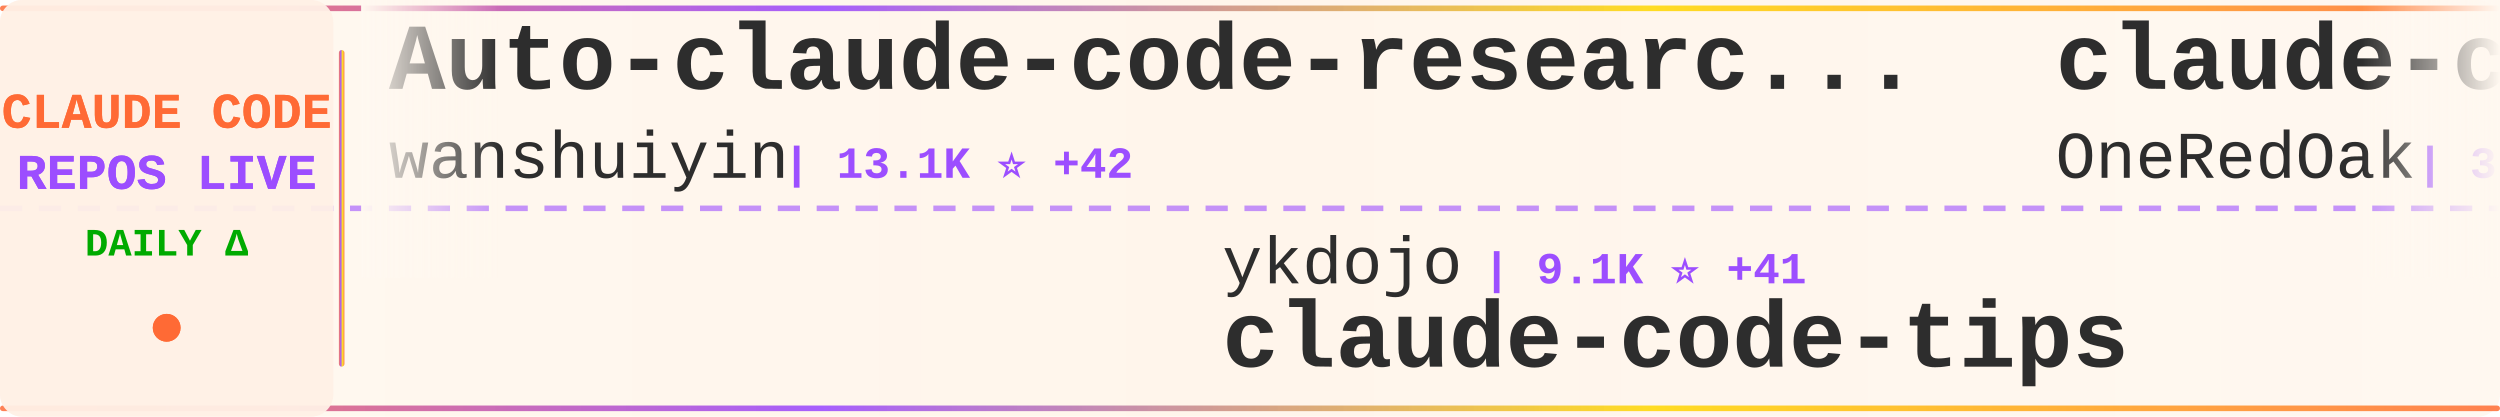
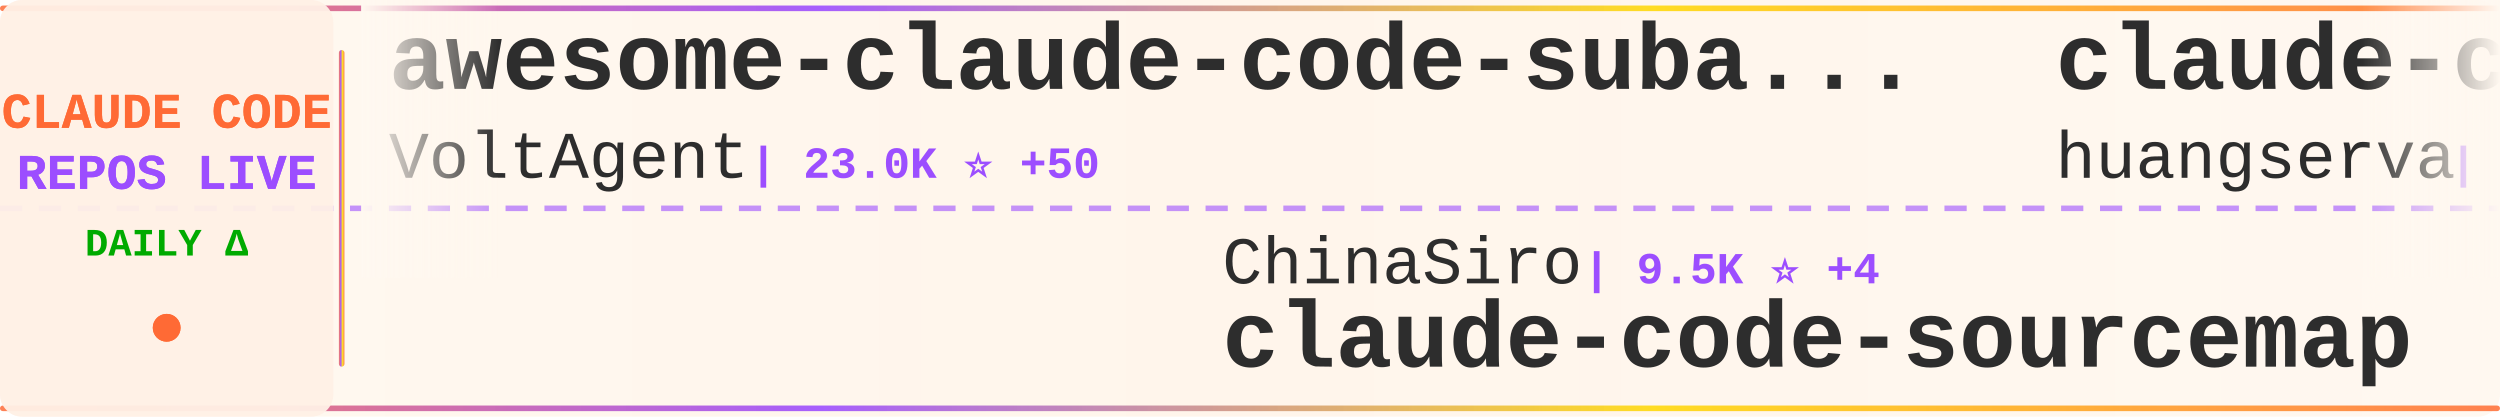
<svg xmlns="http://www.w3.org/2000/svg" width="900" height="150">
  <defs>
    <linearGradient id="tickerBg" x1="0%" y1="0%" x2="100%" y2="0%">
      <stop offset="0%" style="stop-color:#fff8f0;stop-opacity:0.98" />
      <stop offset="50%" style="stop-color:#fff5eb;stop-opacity:1" />
      <stop offset="100%" style="stop-color:#fff8f0;stop-opacity:0.98" />
    </linearGradient>
    <linearGradient id="borderGrad" x1="0%" y1="0%" x2="100%" y2="0%">
      <stop offset="0%" style="stop-color:#FF6B35;stop-opacity:0.85">
        <animate attributeName="stop-opacity" values="0.85;1;0.85" dur="2s" repeatCount="indefinite" />
      </stop>
      <stop offset="33%" style="stop-color:#9C4EFF;stop-opacity:0.9">
        <animate attributeName="stop-opacity" values="0.9;1;0.9" dur="2.2s" repeatCount="indefinite" />
      </stop>
      <stop offset="66%" style="stop-color:#FFD700;stop-opacity:0.85">
        <animate attributeName="stop-opacity" values="0.85;1;0.85" dur="1.8s" repeatCount="indefinite" />
      </stop>
      <stop offset="100%" style="stop-color:#FF6B35;stop-opacity:0.85">
        <animate attributeName="stop-opacity" values="0.85;1;0.85" dur="2s" repeatCount="indefinite" />
      </stop>
    </linearGradient>
    <filter id="textGlow">
      <feGaussianBlur stdDeviation="0.15" result="coloredBlur" />
      <feMerge>
        <feMergeNode in="coloredBlur" />
        <feMergeNode in="SourceGraphic" />
      </feMerge>
    </filter>
    <filter id="metricGlow">
      <feGaussianBlur stdDeviation="0.2" result="coloredBlur" />
      <feMerge>
        <feMergeNode in="coloredBlur" />
        <feMergeNode in="SourceGraphic" />
      </feMerge>
    </filter>
    <linearGradient id="leftFade" x1="0%" y1="0%" x2="100%" y2="0%">
      <stop offset="0%" style="stop-color:#fff8f0;stop-opacity:1" />
      <stop offset="100%" style="stop-color:#fff8f0;stop-opacity:0" />
    </linearGradient>
    <linearGradient id="rightFade" x1="0%" y1="0%" x2="100%" y2="0%">
      <stop offset="0%" style="stop-color:#fff8f0;stop-opacity:0" />
      <stop offset="100%" style="stop-color:#fff8f0;stop-opacity:1" />
    </linearGradient>
  </defs>
  <rect width="900" height="150" fill="url(#tickerBg)" rx="8" />
  <rect x="0" y="2" width="900" height="2" fill="url(#borderGrad)" rx="1" />
  <rect x="0" y="146" width="900" height="2" fill="url(#borderGrad)" rx="1" />
  <line x1="0" y1="75" x2="900" y2="75" stroke="#9C4EFF" stroke-width="2" stroke-dasharray="8 6" opacity="0.6" />
  <rect x="0" y="0" width="120" height="150" fill="#fff0e6" opacity="0.95" rx="8" />
  <text x="60" y="46" font-family="'Courier New', monospace" font-size="18" font-weight="bold" fill="#FF6B35" text-anchor="middle" filter="url(#textGlow)">
    CLAUDE CODE
  </text>
  <text x="60" y="68" font-family="'Courier New', monospace" font-size="18" font-weight="bold" fill="#9C4EFF" text-anchor="middle" filter="url(#textGlow)">
    REPOS LIVE
  </text>
  <text x="60" y="92" font-family="'Courier New', monospace" font-size="14" font-weight="bold" fill="#00aa00" text-anchor="middle">
    DAILY Δ
  </text>
  <circle cx="60" cy="118" r="5" fill="#FF6B35" filter="url(#metricGlow)">
    <animate attributeName="r" values="4;6;4" dur="1.5s" repeatCount="indefinite" />
    <animate attributeName="opacity" values="0.6;1;0.6" dur="1.5s" repeatCount="indefinite" />
  </circle>
  <rect x="122" y="18" width="2" height="114" fill="url(#borderGrad)" rx="1" />
  <clipPath id="tickerClip">
    <rect x="130" y="0" width="770" height="150" />
  </clipPath>
  <g clip-path="url(#tickerClip)">
    <g id="tickerItems">
      <animateTransform attributeName="transform" attributeType="XML" type="translate" from="0 0" to="-3000 0" dur="54s" repeatCount="indefinite" />
      <g transform="translate(0, 0)">
-         <text x="140" y="32" font-family="'Courier New', monospace" font-size="34" font-weight="bold" fill="#2d2d2d">Auto-claude-code-researc...</text>
-         <text x="140" y="64" font-family="'Courier New', monospace" font-size="24" font-weight="normal" fill="#2d2d2d" opacity="1.0">wanshuiyin</text>
-         <text x="282" y="64" font-family="'Courier New', monospace" font-size="16" font-weight="bold" fill="#9C4EFF"> | 13.1K ⭐ +42</text>
+         <text x="140" y="32" font-family="'Courier New', monospace" font-size="34" font-weight="bold" fill="#2d2d2d">awesome-claude-code-suba...</text>
+         <text x="140" y="64" font-family="'Courier New', monospace" font-size="24" font-weight="normal" fill="#2d2d2d" opacity="1.0">VoltAgent</text>
+         <text x="270" y="64" font-family="'Courier New', monospace" font-size="16" font-weight="bold" fill="#9C4EFF"> | 23.0K ⭐ +50</text>
      </g>
      <g transform="translate(300, 0)">
-         <text x="140" y="102" font-family="'Courier New', monospace" font-size="24" font-weight="normal" fill="#2d2d2d" opacity="1.0">ykdojo</text>
-         <text x="234" y="102" font-family="'Courier New', monospace" font-size="16" font-weight="bold" fill="#9C4EFF"> | 9.1K ⭐ +41</text>
-         <text x="140" y="132" font-family="'Courier New', monospace" font-size="34" font-weight="bold" fill="#2d2d2d">claude-code-tips</text>
+         <text x="140" y="102" font-family="'Courier New', monospace" font-size="24" font-weight="normal" fill="#2d2d2d" opacity="1.0">ChinaSiro</text>
+         <text x="270" y="102" font-family="'Courier New', monospace" font-size="16" font-weight="bold" fill="#9C4EFF"> | 9.5K ⭐ +4</text>
+         <text x="140" y="132" font-family="'Courier New', monospace" font-size="34" font-weight="bold" fill="#2d2d2d">claude-code-sourcemap</text>
      </g>
      <g transform="translate(600, 0)">
-         <text x="140" y="32" font-family="'Courier New', monospace" font-size="34" font-weight="bold" fill="#2d2d2d">claude-code-workflows</text>
-         <text x="140" y="64" font-family="'Courier New', monospace" font-size="24" font-weight="normal" fill="#2d2d2d" opacity="1.0">OneRedOak</text>
-         <text x="270" y="64" font-family="'Courier New', monospace" font-size="16" font-weight="bold" fill="#9C4EFF"> | 3.9K ⭐ +3</text>
+         <text x="140" y="32" font-family="'Courier New', monospace" font-size="34" font-weight="bold" fill="#2d2d2d">claude-code-cli</text>
+         <text x="140" y="64" font-family="'Courier New', monospace" font-size="24" font-weight="normal" fill="#2d2d2d" opacity="1.0">huangserva</text>
+         <text x="282" y="64" font-family="'Courier New', monospace" font-size="16" font-weight="bold" fill="#9C4EFF"> | 618 ⭐</text>
      </g>
      <g transform="translate(900, 0)">
-         <text x="140" y="102" font-family="'Courier New', monospace" font-size="24" font-weight="normal" fill="#2d2d2d" opacity="1.0">repowise-dev</text>
-         <text x="306" y="102" font-family="'Courier New', monospace" font-size="16" font-weight="bold" fill="#9C4EFF"> | 1.1K ⭐ +4</text>
-         <text x="140" y="132" font-family="'Courier New', monospace" font-size="34" font-weight="bold" fill="#2d2d2d">claude-code-prompts</text>
+         <text x="140" y="102" font-family="'Courier New', monospace" font-size="24" font-weight="normal" fill="#2d2d2d" opacity="1.0">AprilNEA</text>
+         <text x="258" y="102" font-family="'Courier New', monospace" font-size="16" font-weight="bold" fill="#9C4EFF"> | 387 ⭐</text>
+         <text x="140" y="132" font-family="'Courier New', monospace" font-size="34" font-weight="bold" fill="#2d2d2d">claude-code-source</text>
      </g>
      <g transform="translate(1200, 0)">
        <text x="140" y="32" font-family="'Courier New', monospace" font-size="34" font-weight="bold" fill="#2d2d2d">collection-claude-code-s...</text>
        <text x="140" y="64" font-family="'Courier New', monospace" font-size="24" font-weight="normal" fill="#2d2d2d" opacity="1.0">chauncygu</text>
        <text x="270" y="64" font-family="'Courier New', monospace" font-size="16" font-weight="bold" fill="#9C4EFF"> | 2.7K ⭐ +7</text>
      </g>
      <g transform="translate(1500, 0)">
-         <text x="140" y="102" font-family="'Courier New', monospace" font-size="24" font-weight="normal" fill="#2d2d2d" opacity="1.0">ghuntley</text>
-         <text x="258" y="102" font-family="'Courier New', monospace" font-size="16" font-weight="bold" fill="#9C4EFF"> | 986 ⭐</text>
-         <text x="140" y="132" font-family="'Courier New', monospace" font-size="34" font-weight="bold" fill="#2d2d2d">claude-code-source-code-...</text>
+         <text x="140" y="102" font-family="'Courier New', monospace" font-size="24" font-weight="normal" fill="#2d2d2d" opacity="1.0">anthropics</text>
+         <text x="282" y="102" font-family="'Courier New', monospace" font-size="16" font-weight="bold" fill="#9C4EFF"> | 899 ⭐</text>
+         <text x="140" y="132" font-family="'Courier New', monospace" font-size="34" font-weight="bold" fill="#2d2d2d">claude-code-base-action</text>
      </g>
      <g transform="translate(1800, 0)">
-         <text x="140" y="32" font-family="'Courier New', monospace" font-size="34" font-weight="bold" fill="#2d2d2d">claude-code-ultimate-gui...</text>
-         <text x="140" y="64" font-family="'Courier New', monospace" font-size="24" font-weight="normal" fill="#2d2d2d" opacity="1.0">FlorianBruniaux</text>
-         <text x="342" y="64" font-family="'Courier New', monospace" font-size="16" font-weight="bold" fill="#9C4EFF"> | 5.4K ⭐ +18</text>
+         <text x="140" y="32" font-family="'Courier New', monospace" font-size="34" font-weight="bold" fill="#2d2d2d">claude-code-guide</text>
+         <text x="140" y="64" font-family="'Courier New', monospace" font-size="24" font-weight="normal" fill="#2d2d2d" opacity="1.0">Cranot</text>
+         <text x="234" y="64" font-family="'Courier New', monospace" font-size="16" font-weight="bold" fill="#9C4EFF"> | 2.8K ⭐</text>
      </g>
      <g transform="translate(2100, 0)">
-         <text x="140" y="102" font-family="'Courier New', monospace" font-size="24" font-weight="normal" fill="#2d2d2d" opacity="1.0">fuergaosi233</text>
-         <text x="306" y="102" font-family="'Courier New', monospace" font-size="16" font-weight="bold" fill="#9C4EFF"> | 2.7K ⭐ +3</text>
-         <text x="140" y="132" font-family="'Courier New', monospace" font-size="34" font-weight="bold" fill="#2d2d2d">claude-code-proxy</text>
+         <text x="140" y="102" font-family="'Courier New', monospace" font-size="24" font-weight="normal" fill="#2d2d2d" opacity="1.0">RichardAtCT</text>
+         <text x="294" y="102" font-family="'Courier New', monospace" font-size="16" font-weight="bold" fill="#9C4EFF"> | 2.7K ⭐ +2</text>
+         <text x="140" y="132" font-family="'Courier New', monospace" font-size="34" font-weight="bold" fill="#2d2d2d">claude-code-telegram</text>
      </g>
      <g transform="translate(2400, 0)">
-         <text x="140" y="32" font-family="'Courier New', monospace" font-size="34" font-weight="bold" fill="#2d2d2d">claude-code-plugins-plus...</text>
-         <text x="140" y="64" font-family="'Courier New', monospace" font-size="24" font-weight="normal" fill="#2d2d2d" opacity="1.0">jeremylongshore</text>
-         <text x="342" y="64" font-family="'Courier New', monospace" font-size="16" font-weight="bold" fill="#9C4EFF"> | 2.5K ⭐ +4</text>
+         <text x="140" y="32" font-family="'Courier New', monospace" font-size="34" font-weight="bold" fill="#2d2d2d">oh-my-claudecode</text>
+         <text x="140" y="64" font-family="'Courier New', monospace" font-size="24" font-weight="normal" fill="#2d2d2d" opacity="1.0">Yeachan-Heo</text>
+         <text x="294" y="64" font-family="'Courier New', monospace" font-size="16" font-weight="bold" fill="#9C4EFF"> | 37.5K ⭐ +54</text>
      </g>
      <g transform="translate(2700, 0)">
+         <text x="140" y="102" font-family="'Courier New', monospace" font-size="24" font-weight="normal" fill="#2d2d2d" opacity="1.0">OneRedOak</text>
+         <text x="270" y="102" font-family="'Courier New', monospace" font-size="16" font-weight="bold" fill="#9C4EFF"> | 3.9K ⭐ +1</text>
+         <text x="140" y="132" font-family="'Courier New', monospace" font-size="34" font-weight="bold" fill="#2d2d2d">claude-code-workflows</text>
+       </g>
+       <g transform="translate(3000, 0)">
+         <text x="140" y="32" font-family="'Courier New', monospace" font-size="34" font-weight="bold" fill="#2d2d2d">awesome-claude-code-suba...</text>
+         <text x="140" y="64" font-family="'Courier New', monospace" font-size="24" font-weight="normal" fill="#2d2d2d" opacity="1.0">VoltAgent</text>
+         <text x="270" y="64" font-family="'Courier New', monospace" font-size="16" font-weight="bold" fill="#9C4EFF"> | 23.0K ⭐ +50</text>
+       </g>
+       <g transform="translate(3300, 0)">
        <text x="140" y="102" font-family="'Courier New', monospace" font-size="24" font-weight="normal" fill="#2d2d2d" opacity="1.0">ChinaSiro</text>
        <text x="270" y="102" font-family="'Courier New', monospace" font-size="16" font-weight="bold" fill="#9C4EFF"> | 9.5K ⭐ +4</text>
        <text x="140" y="132" font-family="'Courier New', monospace" font-size="34" font-weight="bold" fill="#2d2d2d">claude-code-sourcemap</text>
      </g>
-       <g transform="translate(3000, 0)">
-         <text x="140" y="32" font-family="'Courier New', monospace" font-size="34" font-weight="bold" fill="#2d2d2d">Auto-claude-code-researc...</text>
-         <text x="140" y="64" font-family="'Courier New', monospace" font-size="24" font-weight="normal" fill="#2d2d2d" opacity="1.0">wanshuiyin</text>
-         <text x="282" y="64" font-family="'Courier New', monospace" font-size="16" font-weight="bold" fill="#9C4EFF"> | 13.1K ⭐ +42</text>
-       </g>
-       <g transform="translate(3300, 0)">
-         <text x="140" y="102" font-family="'Courier New', monospace" font-size="24" font-weight="normal" fill="#2d2d2d" opacity="1.0">ykdojo</text>
-         <text x="234" y="102" font-family="'Courier New', monospace" font-size="16" font-weight="bold" fill="#9C4EFF"> | 9.1K ⭐ +41</text>
-         <text x="140" y="132" font-family="'Courier New', monospace" font-size="34" font-weight="bold" fill="#2d2d2d">claude-code-tips</text>
-       </g>
      <g transform="translate(3600, 0)">
-         <text x="140" y="32" font-family="'Courier New', monospace" font-size="34" font-weight="bold" fill="#2d2d2d">claude-code-workflows</text>
-         <text x="140" y="64" font-family="'Courier New', monospace" font-size="24" font-weight="normal" fill="#2d2d2d" opacity="1.0">OneRedOak</text>
-         <text x="270" y="64" font-family="'Courier New', monospace" font-size="16" font-weight="bold" fill="#9C4EFF"> | 3.9K ⭐ +3</text>
+         <text x="140" y="32" font-family="'Courier New', monospace" font-size="34" font-weight="bold" fill="#2d2d2d">claude-code-cli</text>
+         <text x="140" y="64" font-family="'Courier New', monospace" font-size="24" font-weight="normal" fill="#2d2d2d" opacity="1.0">huangserva</text>
+         <text x="282" y="64" font-family="'Courier New', monospace" font-size="16" font-weight="bold" fill="#9C4EFF"> | 618 ⭐</text>
      </g>
      <g transform="translate(3900, 0)">
-         <text x="140" y="102" font-family="'Courier New', monospace" font-size="24" font-weight="normal" fill="#2d2d2d" opacity="1.0">repowise-dev</text>
-         <text x="306" y="102" font-family="'Courier New', monospace" font-size="16" font-weight="bold" fill="#9C4EFF"> | 1.1K ⭐ +4</text>
-         <text x="140" y="132" font-family="'Courier New', monospace" font-size="34" font-weight="bold" fill="#2d2d2d">claude-code-prompts</text>
+         <text x="140" y="102" font-family="'Courier New', monospace" font-size="24" font-weight="normal" fill="#2d2d2d" opacity="1.0">AprilNEA</text>
+         <text x="258" y="102" font-family="'Courier New', monospace" font-size="16" font-weight="bold" fill="#9C4EFF"> | 387 ⭐</text>
+         <text x="140" y="132" font-family="'Courier New', monospace" font-size="34" font-weight="bold" fill="#2d2d2d">claude-code-source</text>
      </g>
    </g>
  </g>
  <rect x="130" y="0" width="50" height="100" fill="url(#leftFade)" />
  <rect x="850" y="0" width="50" height="100" fill="url(#rightFade)" />
</svg>
